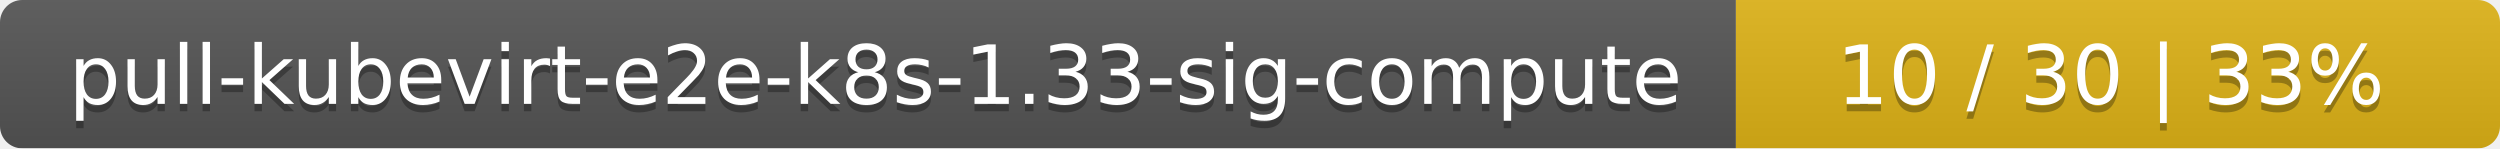
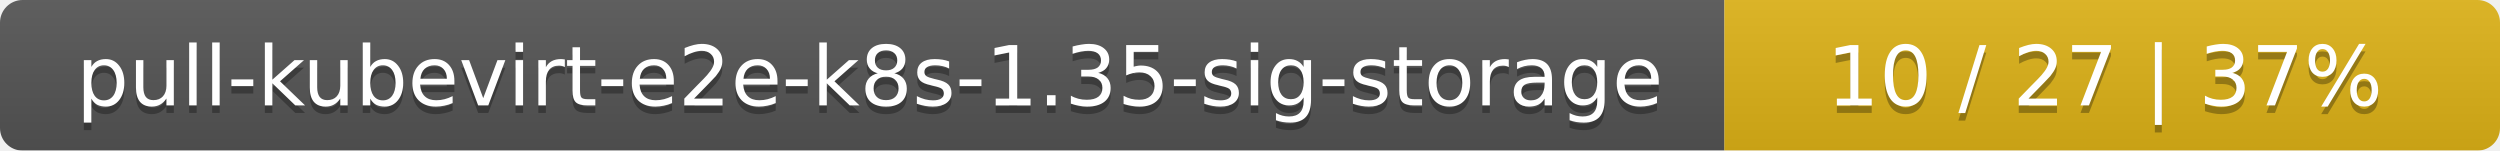
- <svg xmlns="http://www.w3.org/2000/svg" width="337" height="20">
+ <svg xmlns="http://www.w3.org/2000/svg" width="332" height="20">
  <linearGradient id="smooth" x2="0" y2="100%">
    <stop offset="0" stop-color="#bbb" stop-opacity=".1" />
    <stop offset="1" stop-opacity=".1" />
  </linearGradient>
  <mask id="round">
-     <rect width="337" height="20" rx="3" fill="#fff" />
+     <rect width="332" height="20" rx="3" fill="#fff" />
  </mask>
  <g mask="url(#round)">
-     <rect width="234" height="20" fill="#555" />
-     <rect x="234" width="103" height="20" fill="#dfb317" />
-     <rect width="337" height="20" fill="url(#smooth)" />
+     <rect width="229" height="20" fill="#555" />
+     <rect x="229" width="103" height="20" fill="#dfb317" />
+     <rect width="332" height="20" fill="url(#smooth)" />
  </g>
  <g fill="#fff" text-anchor="middle" font-family="DejaVu Sans,Verdana,Geneva,sans-serif" font-size="11">
-     <text x="118" y="15" fill="#010101" fill-opacity=".3">pull-kubevirt-e2e-k8s-1.33-sig-compute</text>
-     <text x="118" y="14">pull-kubevirt-e2e-k8s-1.33-sig-compute</text>
-     <text x="284.5" y="15" fill="#010101" fill-opacity=".3">10 / 30    |    33%</text>
-     <text x="284.5" y="14">10 / 30    |    33%</text>
+     <text x="115.5" y="15" fill="#010101" fill-opacity=".3">pull-kubevirt-e2e-k8s-1.35-sig-storage</text>
+     <text x="115.5" y="14">pull-kubevirt-e2e-k8s-1.35-sig-storage</text>
+     <text x="279.5" y="15" fill="#010101" fill-opacity=".3">10 / 27    |    37%</text>
+     <text x="279.5" y="14">10 / 27    |    37%</text>
  </g>
</svg>
